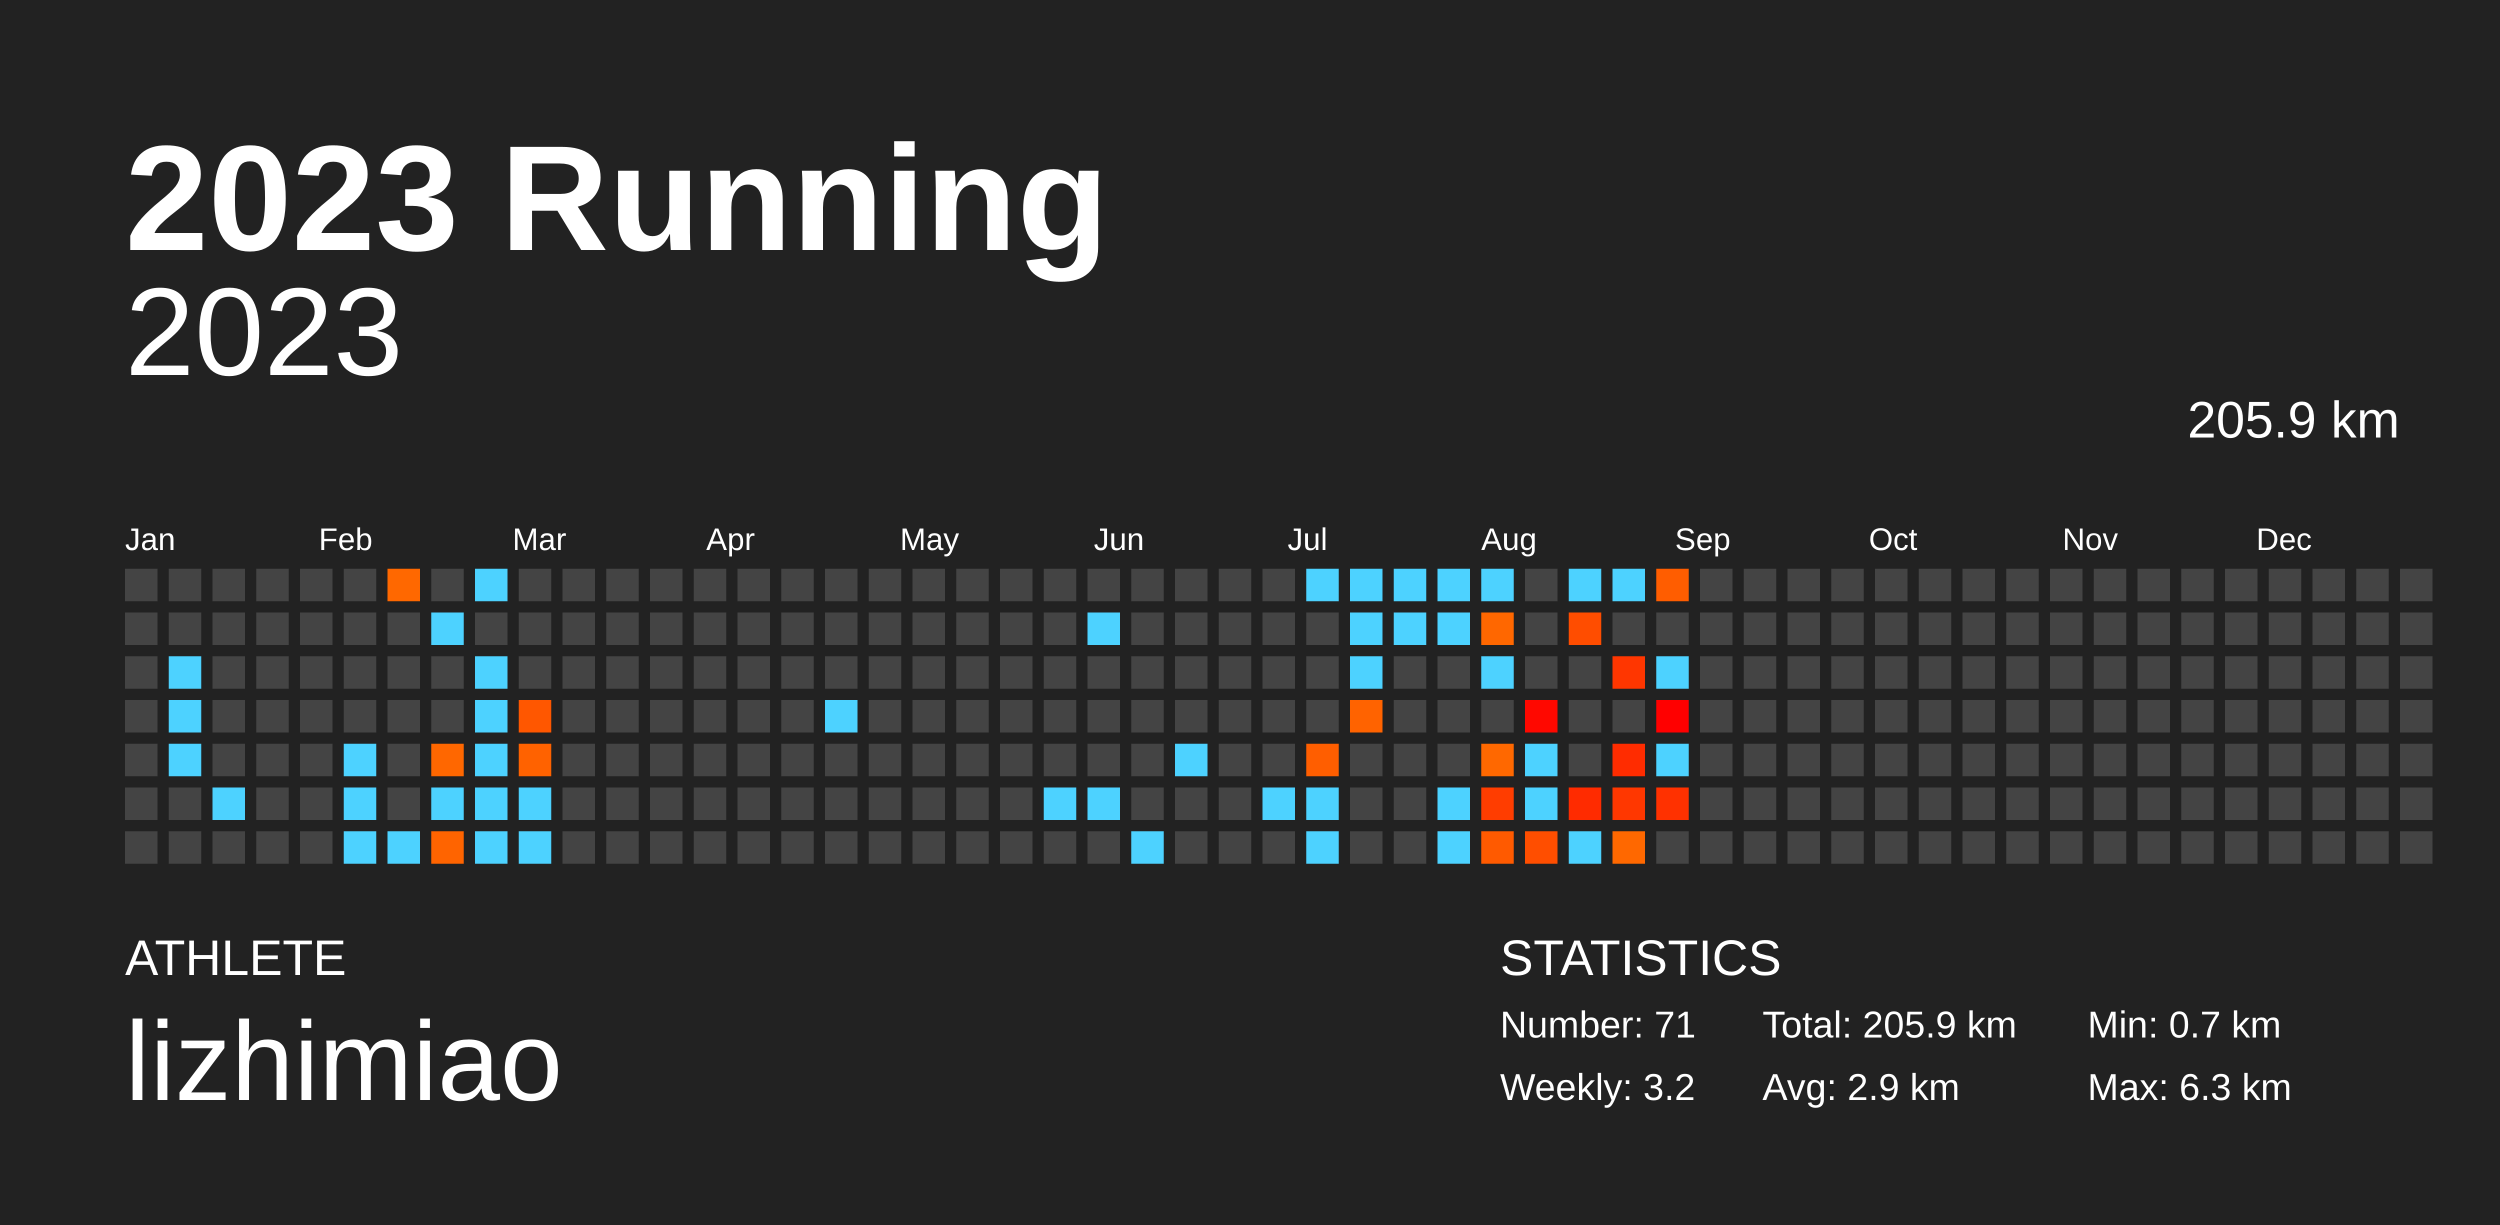
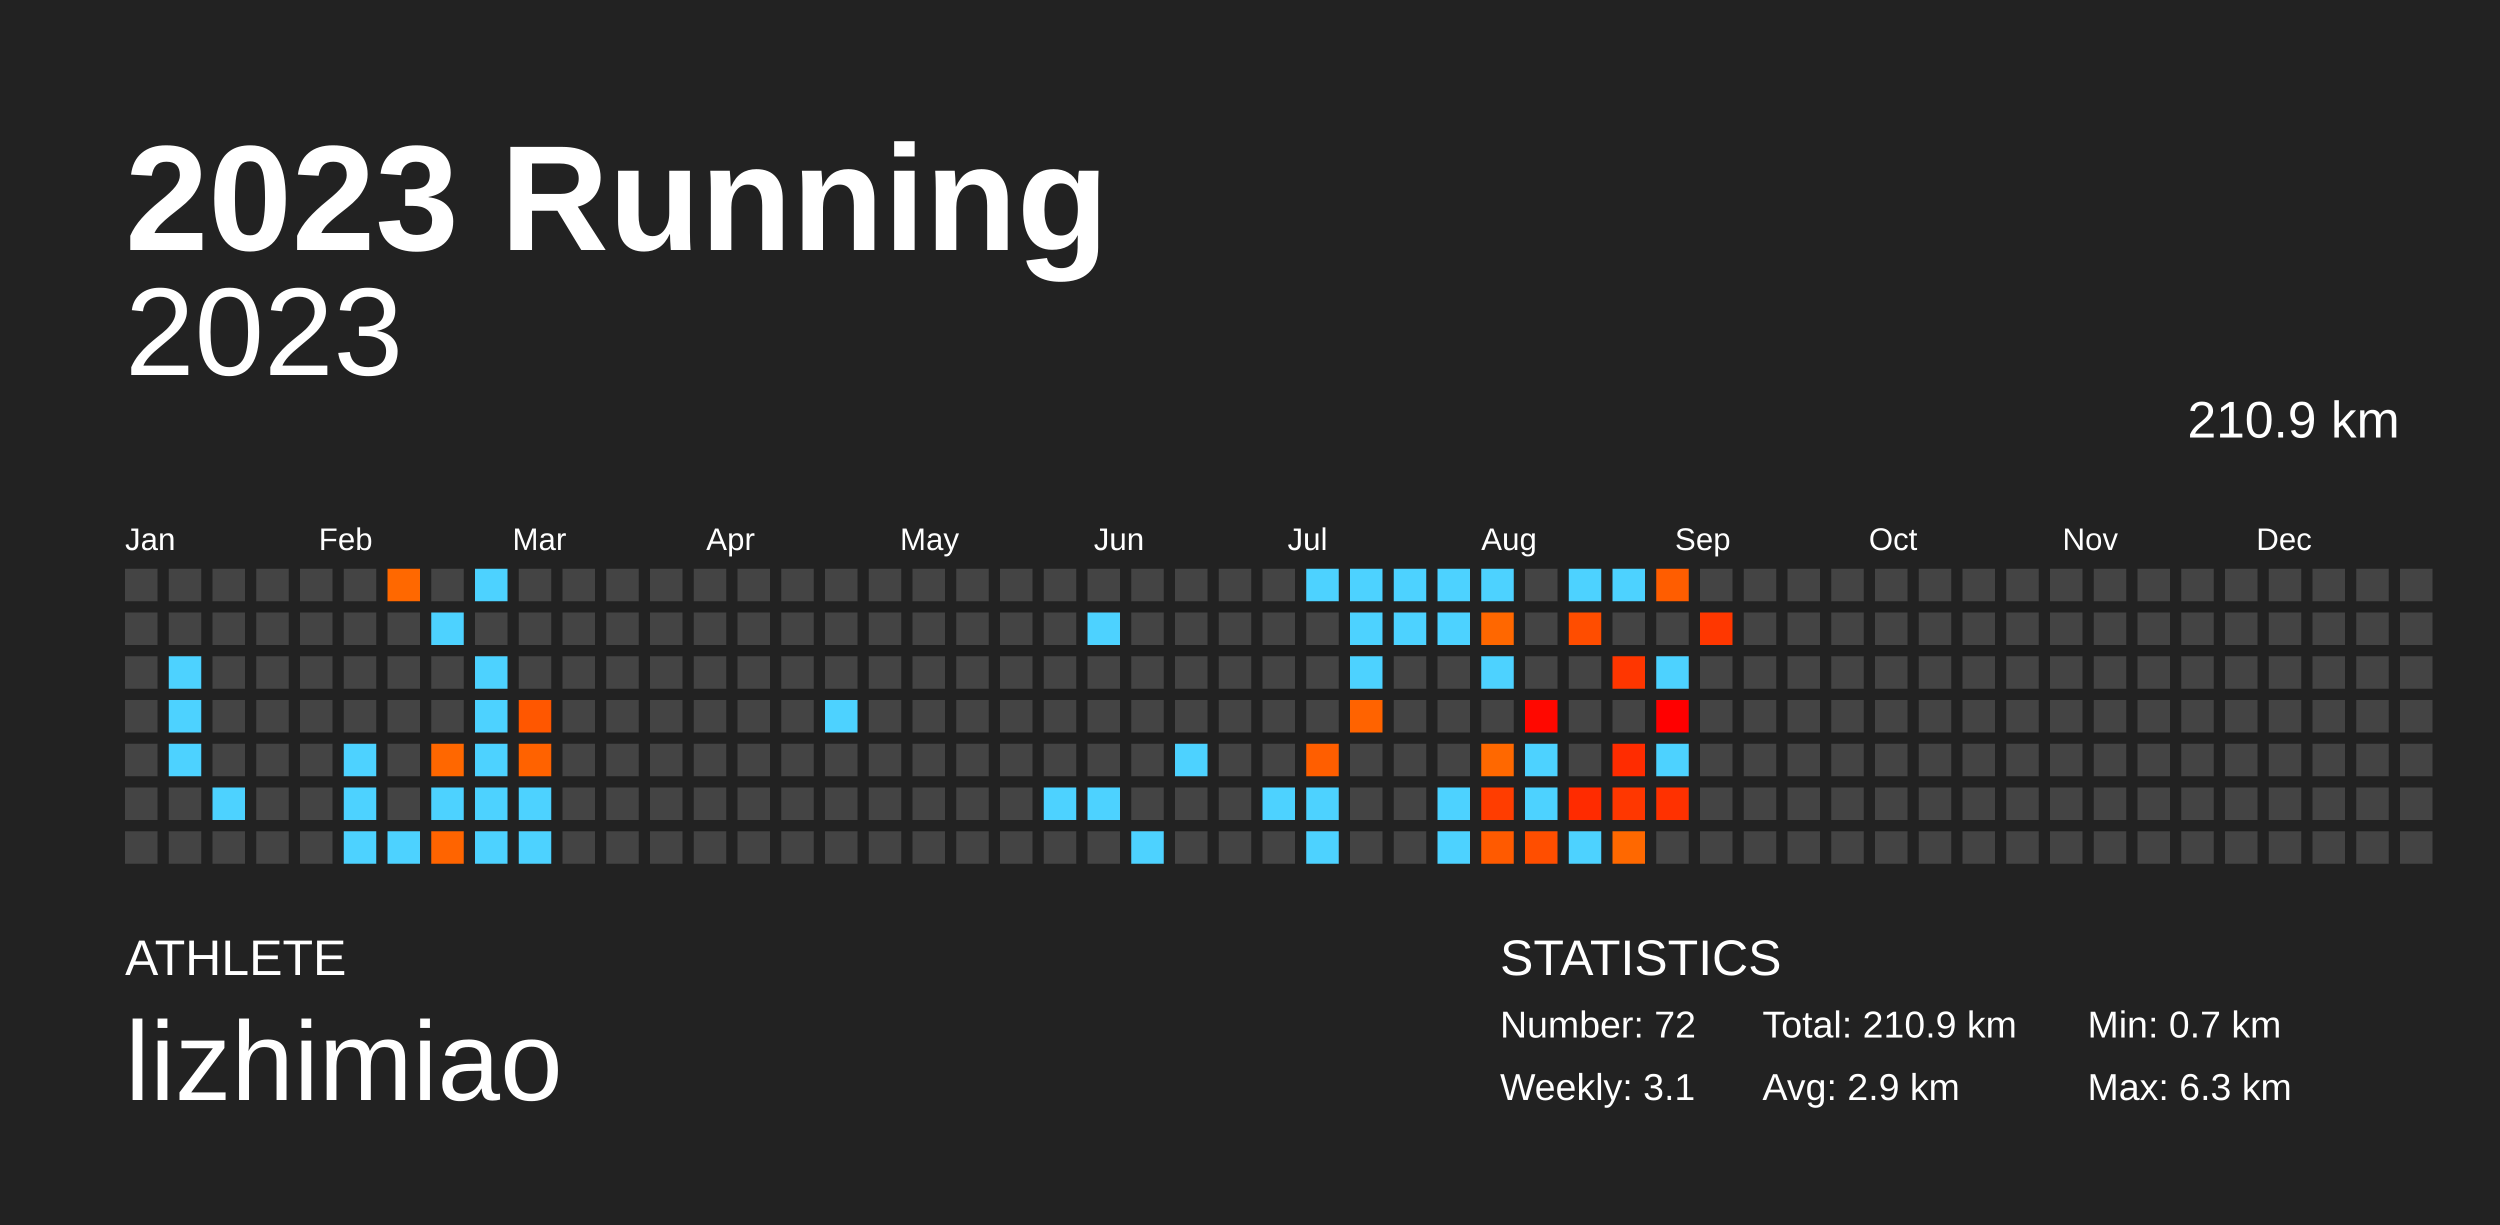
<svg xmlns="http://www.w3.org/2000/svg" baseProfile="full" height="98mm" version="1.1" viewBox="0,0,200,98" width="200mm">
  <defs />
  <rect fill="#222222" height="98" width="200" x="0" y="0" />
  <text fill="#FFFFFF" style="font-size:12px; font-family:Arial; font-weight:bold;" x="10" y="20">2023 Running</text>
  <text fill="#FFFFFF" style="font-size:4px; font-family:Arial" x="10" y="78">ATHLETE</text>
  <text fill="#FFFFFF" style="font-size:9px; font-family:Arial" x="10" y="88">lizhimiao</text>
  <text fill="#FFFFFF" style="font-size:4px; font-family:Arial" x="120" y="78">STATISTICS</text>
-   <text fill="#FFFFFF" style="font-size:3px; font-family:Arial" x="120" y="83">Number: 71</text>
-   <text fill="#FFFFFF" style="font-size:3px; font-family:Arial" x="120" y="88">Weekly: 3.2</text>
-   <text fill="#FFFFFF" style="font-size:3px; font-family:Arial" x="141" y="83">Total: 205.9 km</text>
+   <text fill="#FFFFFF" style="font-size:3px; font-family:Arial" x="120" y="83">Number: 72</text>
+   <text fill="#FFFFFF" style="font-size:3px; font-family:Arial" x="120" y="88">Weekly: 3.1</text>
+   <text fill="#FFFFFF" style="font-size:3px; font-family:Arial" x="141" y="83">Total: 210.9 km</text>
  <text fill="#FFFFFF" style="font-size:3px; font-family:Arial" x="141" y="88">Avg: 2.9 km</text>
  <text fill="#FFFFFF" style="font-size:3px; font-family:Arial" x="167" y="83">Min: 0.7 km</text>
  <text fill="#FFFFFF" style="font-size:3px; font-family:Arial" x="167" y="88">Max: 6.3 km</text>
  <text alignment-baseline="hanging" fill="#FFFFFF" style="font-size:10.0px; font-family:Arial;" x="10" y="30">2023</text>
-   <text alignment-baseline="hanging" fill="#FFFFFF" style="font-size:4.125px; font-family:Arial;" x="175" y="35">205.9 km</text>
+   <text alignment-baseline="hanging" fill="#FFFFFF" style="font-size:4.125px; font-family:Arial;" x="175" y="35">210.9 km</text>
  <text fill="#FFFFFF" style="font-size:2.5px; font-family:Arial" x="10.0" y="44">Jan</text>
  <text fill="#FFFFFF" style="font-size:2.5px; font-family:Arial" x="25.5" y="44">Feb</text>
  <text fill="#FFFFFF" style="font-size:2.5px; font-family:Arial" x="41.0" y="44">Mar</text>
  <text fill="#FFFFFF" style="font-size:2.5px; font-family:Arial" x="56.5" y="44">Apr</text>
  <text fill="#FFFFFF" style="font-size:2.5px; font-family:Arial" x="72.0" y="44">May</text>
  <text fill="#FFFFFF" style="font-size:2.5px; font-family:Arial" x="87.5" y="44">Jun</text>
  <text fill="#FFFFFF" style="font-size:2.5px; font-family:Arial" x="103.0" y="44">Jul</text>
  <text fill="#FFFFFF" style="font-size:2.5px; font-family:Arial" x="118.5" y="44">Aug</text>
  <text fill="#FFFFFF" style="font-size:2.5px; font-family:Arial" x="134.0" y="44">Sep</text>
  <text fill="#FFFFFF" style="font-size:2.5px; font-family:Arial" x="149.5" y="44">Oct</text>
  <text fill="#FFFFFF" style="font-size:2.5px; font-family:Arial" x="165.0" y="44">Nov</text>
  <text fill="#FFFFFF" style="font-size:2.5px; font-family:Arial" x="180.5" y="44">Dec</text>
  <rect fill="#444444" height="2.6" width="2.6" x="10.0" y="45.5" />
  <rect fill="#444444" height="2.6" width="2.6" x="10.0" y="49.0" />
  <rect fill="#444444" height="2.6" width="2.6" x="10.0" y="52.5" />
  <rect fill="#444444" height="2.6" width="2.6" x="10.0" y="56.0" />
  <rect fill="#444444" height="2.6" width="2.6" x="10.0" y="59.5" />
  <rect fill="#444444" height="2.6" width="2.6" x="10.0" y="63.0" />
  <rect fill="#444444" height="2.6" width="2.6" x="10.0" y="66.5" />
  <rect fill="#444444" height="2.6" width="2.6" x="13.5" y="45.5" />
  <rect fill="#444444" height="2.6" width="2.6" x="13.5" y="49.0" />
  <rect fill="#4dd2ff" height="2.6" width="2.6" x="13.5" y="52.5" />
  <rect fill="#4dd2ff" height="2.6" width="2.6" x="13.5" y="56.0" />
  <rect fill="#4dd2ff" height="2.6" width="2.6" x="13.5" y="59.5" />
  <rect fill="#444444" height="2.6" width="2.6" x="13.5" y="63.0" />
  <rect fill="#444444" height="2.6" width="2.6" x="13.5" y="66.5" />
  <rect fill="#444444" height="2.6" width="2.6" x="17.0" y="45.5" />
  <rect fill="#444444" height="2.6" width="2.6" x="17.0" y="49.0" />
  <rect fill="#444444" height="2.6" width="2.6" x="17.0" y="52.5" />
  <rect fill="#444444" height="2.6" width="2.6" x="17.0" y="56.0" />
  <rect fill="#444444" height="2.6" width="2.6" x="17.0" y="59.5" />
  <rect fill="#4dd2ff" height="2.6" width="2.6" x="17.0" y="63.0" />
  <rect fill="#444444" height="2.6" width="2.6" x="17.0" y="66.5" />
  <rect fill="#444444" height="2.6" width="2.6" x="20.5" y="45.5" />
  <rect fill="#444444" height="2.6" width="2.6" x="20.5" y="49.0" />
  <rect fill="#444444" height="2.6" width="2.6" x="20.5" y="52.5" />
  <rect fill="#444444" height="2.6" width="2.6" x="20.5" y="56.0" />
  <rect fill="#444444" height="2.6" width="2.6" x="20.5" y="59.5" />
  <rect fill="#444444" height="2.6" width="2.6" x="20.5" y="63.0" />
  <rect fill="#444444" height="2.6" width="2.6" x="20.5" y="66.5" />
  <rect fill="#444444" height="2.6" width="2.6" x="24.0" y="45.5" />
  <rect fill="#444444" height="2.6" width="2.6" x="24.0" y="49.0" />
  <rect fill="#444444" height="2.6" width="2.6" x="24.0" y="52.5" />
  <rect fill="#444444" height="2.6" width="2.6" x="24.0" y="56.0" />
  <rect fill="#444444" height="2.6" width="2.6" x="24.0" y="59.5" />
  <rect fill="#444444" height="2.6" width="2.6" x="24.0" y="63.0" />
  <rect fill="#444444" height="2.6" width="2.6" x="24.0" y="66.5" />
  <rect fill="#444444" height="2.6" width="2.6" x="27.5" y="45.5" />
  <rect fill="#444444" height="2.6" width="2.6" x="27.5" y="49.0" />
  <rect fill="#444444" height="2.6" width="2.6" x="27.5" y="52.5" />
  <rect fill="#444444" height="2.6" width="2.6" x="27.5" y="56.0" />
  <rect fill="#4dd2ff" height="2.6" width="2.6" x="27.5" y="59.5" />
  <rect fill="#4dd2ff" height="2.6" width="2.6" x="27.5" y="63.0" />
  <rect fill="#4dd2ff" height="2.6" width="2.6" x="27.5" y="66.5" />
  <rect fill="#ff6800" height="2.6" width="2.6" x="31.0" y="45.5" />
  <rect fill="#444444" height="2.6" width="2.6" x="31.0" y="49.0" />
  <rect fill="#444444" height="2.6" width="2.6" x="31.0" y="52.5" />
  <rect fill="#444444" height="2.6" width="2.6" x="31.0" y="56.0" />
  <rect fill="#444444" height="2.6" width="2.6" x="31.0" y="59.5" />
  <rect fill="#444444" height="2.6" width="2.6" x="31.0" y="63.0" />
  <rect fill="#4dd2ff" height="2.6" width="2.6" x="31.0" y="66.5" />
  <rect fill="#444444" height="2.6" width="2.6" x="34.5" y="45.5" />
  <rect fill="#4dd2ff" height="2.6" width="2.6" x="34.5" y="49.0" />
  <rect fill="#444444" height="2.6" width="2.6" x="34.5" y="52.5" />
  <rect fill="#444444" height="2.6" width="2.6" x="34.5" y="56.0" />
  <rect fill="#ff6700" height="2.6" width="2.6" x="34.5" y="59.5" />
  <rect fill="#4dd2ff" height="2.6" width="2.6" x="34.5" y="63.0" />
  <rect fill="#ff6400" height="2.6" width="2.6" x="34.5" y="66.5" />
  <rect fill="#4dd2ff" height="2.6" width="2.6" x="38.0" y="45.5" />
  <rect fill="#444444" height="2.6" width="2.6" x="38.0" y="49.0" />
  <rect fill="#4dd2ff" height="2.6" width="2.6" x="38.0" y="52.5" />
  <rect fill="#4dd2ff" height="2.6" width="2.6" x="38.0" y="56.0" />
  <rect fill="#4dd2ff" height="2.6" width="2.6" x="38.0" y="59.5" />
  <rect fill="#4dd2ff" height="2.6" width="2.6" x="38.0" y="63.0" />
  <rect fill="#4dd2ff" height="2.6" width="2.6" x="38.0" y="66.5" />
  <rect fill="#444444" height="2.6" width="2.6" x="41.5" y="45.5" />
  <rect fill="#444444" height="2.6" width="2.6" x="41.5" y="49.0" />
  <rect fill="#444444" height="2.6" width="2.6" x="41.5" y="52.5" />
  <rect fill="#ff5700" height="2.6" width="2.6" x="41.5" y="56.0" />
  <rect fill="#ff6200" height="2.6" width="2.6" x="41.5" y="59.5" />
  <rect fill="#4dd2ff" height="2.6" width="2.6" x="41.5" y="63.0" />
  <rect fill="#4dd2ff" height="2.6" width="2.6" x="41.5" y="66.5" />
  <rect fill="#444444" height="2.6" width="2.6" x="45.0" y="45.5" />
  <rect fill="#444444" height="2.6" width="2.6" x="45.0" y="49.0" />
  <rect fill="#444444" height="2.6" width="2.6" x="45.0" y="52.5" />
  <rect fill="#444444" height="2.6" width="2.6" x="45.0" y="56.0" />
  <rect fill="#444444" height="2.6" width="2.6" x="45.0" y="59.5" />
  <rect fill="#444444" height="2.6" width="2.6" x="45.0" y="63.0" />
  <rect fill="#444444" height="2.6" width="2.6" x="45.0" y="66.5" />
  <rect fill="#444444" height="2.6" width="2.6" x="48.5" y="45.5" />
  <rect fill="#444444" height="2.6" width="2.6" x="48.5" y="49.0" />
  <rect fill="#444444" height="2.6" width="2.6" x="48.5" y="52.5" />
  <rect fill="#444444" height="2.6" width="2.6" x="48.5" y="56.0" />
  <rect fill="#444444" height="2.6" width="2.6" x="48.5" y="59.5" />
  <rect fill="#444444" height="2.6" width="2.6" x="48.5" y="63.0" />
  <rect fill="#444444" height="2.6" width="2.6" x="48.5" y="66.5" />
  <rect fill="#444444" height="2.6" width="2.6" x="52.0" y="45.5" />
  <rect fill="#444444" height="2.6" width="2.6" x="52.0" y="49.0" />
  <rect fill="#444444" height="2.6" width="2.6" x="52.0" y="52.5" />
  <rect fill="#444444" height="2.6" width="2.6" x="52.0" y="56.0" />
  <rect fill="#444444" height="2.6" width="2.6" x="52.0" y="59.5" />
  <rect fill="#444444" height="2.6" width="2.6" x="52.0" y="63.0" />
  <rect fill="#444444" height="2.6" width="2.6" x="52.0" y="66.5" />
  <rect fill="#444444" height="2.6" width="2.6" x="55.5" y="45.5" />
  <rect fill="#444444" height="2.6" width="2.6" x="55.5" y="49.0" />
  <rect fill="#444444" height="2.6" width="2.6" x="55.5" y="52.5" />
  <rect fill="#444444" height="2.6" width="2.6" x="55.5" y="56.0" />
  <rect fill="#444444" height="2.6" width="2.6" x="55.5" y="59.5" />
  <rect fill="#444444" height="2.6" width="2.6" x="55.5" y="63.0" />
  <rect fill="#444444" height="2.6" width="2.6" x="55.5" y="66.5" />
  <rect fill="#444444" height="2.6" width="2.6" x="59.0" y="45.5" />
  <rect fill="#444444" height="2.6" width="2.6" x="59.0" y="49.0" />
  <rect fill="#444444" height="2.6" width="2.6" x="59.0" y="52.5" />
  <rect fill="#444444" height="2.6" width="2.6" x="59.0" y="56.0" />
  <rect fill="#444444" height="2.6" width="2.6" x="59.0" y="59.5" />
  <rect fill="#444444" height="2.6" width="2.6" x="59.0" y="63.0" />
  <rect fill="#444444" height="2.6" width="2.6" x="59.0" y="66.5" />
  <rect fill="#444444" height="2.6" width="2.6" x="62.5" y="45.5" />
  <rect fill="#444444" height="2.6" width="2.6" x="62.5" y="49.0" />
  <rect fill="#444444" height="2.6" width="2.6" x="62.5" y="52.5" />
  <rect fill="#444444" height="2.6" width="2.6" x="62.5" y="56.0" />
  <rect fill="#444444" height="2.6" width="2.6" x="62.5" y="59.5" />
  <rect fill="#444444" height="2.6" width="2.6" x="62.5" y="63.0" />
  <rect fill="#444444" height="2.6" width="2.6" x="62.5" y="66.5" />
  <rect fill="#444444" height="2.6" width="2.6" x="66.0" y="45.5" />
  <rect fill="#444444" height="2.6" width="2.6" x="66.0" y="49.0" />
  <rect fill="#444444" height="2.6" width="2.6" x="66.0" y="52.5" />
  <rect fill="#4dd2ff" height="2.6" width="2.6" x="66.0" y="56.0" />
  <rect fill="#444444" height="2.6" width="2.6" x="66.0" y="59.5" />
  <rect fill="#444444" height="2.6" width="2.6" x="66.0" y="63.0" />
  <rect fill="#444444" height="2.6" width="2.6" x="66.0" y="66.5" />
  <rect fill="#444444" height="2.6" width="2.6" x="69.5" y="45.5" />
  <rect fill="#444444" height="2.6" width="2.6" x="69.5" y="49.0" />
  <rect fill="#444444" height="2.6" width="2.6" x="69.5" y="52.5" />
  <rect fill="#444444" height="2.6" width="2.6" x="69.5" y="56.0" />
  <rect fill="#444444" height="2.6" width="2.6" x="69.5" y="59.5" />
  <rect fill="#444444" height="2.6" width="2.6" x="69.5" y="63.0" />
  <rect fill="#444444" height="2.6" width="2.6" x="69.5" y="66.5" />
  <rect fill="#444444" height="2.6" width="2.6" x="73.0" y="45.5" />
  <rect fill="#444444" height="2.6" width="2.6" x="73.0" y="49.0" />
  <rect fill="#444444" height="2.6" width="2.6" x="73.0" y="52.5" />
  <rect fill="#444444" height="2.6" width="2.6" x="73.0" y="56.0" />
  <rect fill="#444444" height="2.6" width="2.6" x="73.0" y="59.5" />
  <rect fill="#444444" height="2.6" width="2.6" x="73.0" y="63.0" />
  <rect fill="#444444" height="2.6" width="2.6" x="73.0" y="66.5" />
  <rect fill="#444444" height="2.6" width="2.6" x="76.5" y="45.5" />
  <rect fill="#444444" height="2.6" width="2.6" x="76.5" y="49.0" />
  <rect fill="#444444" height="2.6" width="2.6" x="76.5" y="52.5" />
  <rect fill="#444444" height="2.6" width="2.6" x="76.5" y="56.0" />
  <rect fill="#444444" height="2.6" width="2.6" x="76.5" y="59.5" />
  <rect fill="#444444" height="2.6" width="2.6" x="76.5" y="63.0" />
  <rect fill="#444444" height="2.6" width="2.6" x="76.5" y="66.5" />
  <rect fill="#444444" height="2.6" width="2.6" x="80.0" y="45.5" />
  <rect fill="#444444" height="2.6" width="2.6" x="80.0" y="49.0" />
  <rect fill="#444444" height="2.6" width="2.6" x="80.0" y="52.5" />
  <rect fill="#444444" height="2.6" width="2.6" x="80.0" y="56.0" />
  <rect fill="#444444" height="2.6" width="2.6" x="80.0" y="59.5" />
  <rect fill="#444444" height="2.6" width="2.6" x="80.0" y="63.0" />
  <rect fill="#444444" height="2.6" width="2.6" x="80.0" y="66.5" />
  <rect fill="#444444" height="2.6" width="2.6" x="83.5" y="45.5" />
  <rect fill="#444444" height="2.6" width="2.6" x="83.5" y="49.0" />
  <rect fill="#444444" height="2.6" width="2.6" x="83.5" y="52.5" />
  <rect fill="#444444" height="2.6" width="2.6" x="83.5" y="56.0" />
  <rect fill="#444444" height="2.6" width="2.6" x="83.5" y="59.5" />
  <rect fill="#4dd2ff" height="2.6" width="2.6" x="83.5" y="63.0" />
  <rect fill="#444444" height="2.6" width="2.6" x="83.5" y="66.5" />
  <rect fill="#444444" height="2.6" width="2.6" x="87.0" y="45.5" />
  <rect fill="#4dd2ff" height="2.6" width="2.6" x="87.0" y="49.0" />
  <rect fill="#444444" height="2.6" width="2.6" x="87.0" y="52.5" />
  <rect fill="#444444" height="2.6" width="2.6" x="87.0" y="56.0" />
  <rect fill="#444444" height="2.6" width="2.6" x="87.0" y="59.5" />
  <rect fill="#4dd2ff" height="2.6" width="2.6" x="87.0" y="63.0" />
  <rect fill="#444444" height="2.6" width="2.6" x="87.0" y="66.5" />
  <rect fill="#444444" height="2.6" width="2.6" x="90.5" y="45.5" />
  <rect fill="#444444" height="2.6" width="2.6" x="90.5" y="49.0" />
  <rect fill="#444444" height="2.6" width="2.6" x="90.5" y="52.5" />
  <rect fill="#444444" height="2.6" width="2.6" x="90.5" y="56.0" />
  <rect fill="#444444" height="2.6" width="2.6" x="90.5" y="59.5" />
  <rect fill="#444444" height="2.6" width="2.6" x="90.5" y="63.0" />
  <rect fill="#4dd2ff" height="2.6" width="2.6" x="90.5" y="66.5" />
  <rect fill="#444444" height="2.6" width="2.6" x="94.0" y="45.5" />
  <rect fill="#444444" height="2.6" width="2.6" x="94.0" y="49.0" />
  <rect fill="#444444" height="2.6" width="2.6" x="94.0" y="52.5" />
  <rect fill="#444444" height="2.6" width="2.6" x="94.0" y="56.0" />
  <rect fill="#4dd2ff" height="2.6" width="2.6" x="94.0" y="59.5" />
  <rect fill="#444444" height="2.6" width="2.6" x="94.0" y="63.0" />
  <rect fill="#444444" height="2.6" width="2.6" x="94.0" y="66.5" />
  <rect fill="#444444" height="2.6" width="2.6" x="97.5" y="45.5" />
  <rect fill="#444444" height="2.6" width="2.6" x="97.5" y="49.0" />
  <rect fill="#444444" height="2.6" width="2.6" x="97.5" y="52.5" />
  <rect fill="#444444" height="2.6" width="2.6" x="97.5" y="56.0" />
  <rect fill="#444444" height="2.6" width="2.6" x="97.5" y="59.5" />
  <rect fill="#444444" height="2.6" width="2.6" x="97.5" y="63.0" />
  <rect fill="#444444" height="2.6" width="2.6" x="97.5" y="66.5" />
  <rect fill="#444444" height="2.6" width="2.6" x="101.0" y="45.5" />
  <rect fill="#444444" height="2.6" width="2.6" x="101.0" y="49.0" />
  <rect fill="#444444" height="2.6" width="2.6" x="101.0" y="52.5" />
  <rect fill="#444444" height="2.6" width="2.6" x="101.0" y="56.0" />
  <rect fill="#444444" height="2.6" width="2.6" x="101.0" y="59.5" />
  <rect fill="#4dd2ff" height="2.6" width="2.6" x="101.0" y="63.0" />
  <rect fill="#444444" height="2.6" width="2.6" x="101.0" y="66.5" />
  <rect fill="#4dd2ff" height="2.6" width="2.6" x="104.5" y="45.5" />
  <rect fill="#444444" height="2.6" width="2.6" x="104.5" y="49.0" />
  <rect fill="#444444" height="2.6" width="2.6" x="104.5" y="52.5" />
  <rect fill="#444444" height="2.6" width="2.6" x="104.5" y="56.0" />
  <rect fill="#ff5e00" height="2.6" width="2.6" x="104.5" y="59.5" />
  <rect fill="#4dd2ff" height="2.6" width="2.6" x="104.5" y="63.0" />
  <rect fill="#4dd2ff" height="2.6" width="2.6" x="104.5" y="66.5" />
  <rect fill="#4dd2ff" height="2.6" width="2.6" x="108.0" y="45.5" />
  <rect fill="#4dd2ff" height="2.6" width="2.6" x="108.0" y="49.0" />
  <rect fill="#4dd2ff" height="2.6" width="2.6" x="108.0" y="52.5" />
  <rect fill="#ff6300" height="2.6" width="2.6" x="108.0" y="56.0" />
  <rect fill="#444444" height="2.6" width="2.6" x="108.0" y="59.5" />
  <rect fill="#444444" height="2.6" width="2.6" x="108.0" y="63.0" />
  <rect fill="#444444" height="2.6" width="2.6" x="108.0" y="66.5" />
  <rect fill="#4dd2ff" height="2.6" width="2.6" x="111.5" y="45.5" />
  <rect fill="#4dd2ff" height="2.6" width="2.6" x="111.5" y="49.0" />
  <rect fill="#444444" height="2.6" width="2.6" x="111.5" y="52.5" />
  <rect fill="#444444" height="2.6" width="2.6" x="111.5" y="56.0" />
  <rect fill="#444444" height="2.6" width="2.6" x="111.5" y="59.5" />
  <rect fill="#444444" height="2.6" width="2.6" x="111.5" y="63.0" />
  <rect fill="#444444" height="2.6" width="2.6" x="111.5" y="66.5" />
  <rect fill="#4dd2ff" height="2.6" width="2.6" x="115.0" y="45.5" />
  <rect fill="#4dd2ff" height="2.6" width="2.6" x="115.0" y="49.0" />
  <rect fill="#444444" height="2.6" width="2.6" x="115.0" y="52.5" />
  <rect fill="#444444" height="2.6" width="2.6" x="115.0" y="56.0" />
  <rect fill="#444444" height="2.6" width="2.6" x="115.0" y="59.5" />
  <rect fill="#4dd2ff" height="2.6" width="2.6" x="115.0" y="63.0" />
  <rect fill="#4dd2ff" height="2.6" width="2.6" x="115.0" y="66.5" />
  <rect fill="#4dd2ff" height="2.6" width="2.6" x="118.5" y="45.5" />
  <rect fill="#ff6700" height="2.6" width="2.6" x="118.5" y="49.0" />
  <rect fill="#4dd2ff" height="2.6" width="2.6" x="118.5" y="52.5" />
  <rect fill="#444444" height="2.6" width="2.6" x="118.5" y="56.0" />
  <rect fill="#ff6800" height="2.6" width="2.6" x="118.5" y="59.5" />
  <rect fill="#ff3d00" height="2.6" width="2.6" x="118.5" y="63.0" />
  <rect fill="#ff5a00" height="2.6" width="2.6" x="118.5" y="66.5" />
  <rect fill="#444444" height="2.6" width="2.6" x="122.0" y="45.5" />
  <rect fill="#444444" height="2.6" width="2.6" x="122.0" y="49.0" />
  <rect fill="#444444" height="2.6" width="2.6" x="122.0" y="52.5" />
  <rect fill="#ff0800" height="2.6" width="2.6" x="122.0" y="56.0" />
  <rect fill="#4dd2ff" height="2.6" width="2.6" x="122.0" y="59.5" />
  <rect fill="#4dd2ff" height="2.6" width="2.6" x="122.0" y="63.0" />
  <rect fill="#ff4e00" height="2.6" width="2.6" x="122.0" y="66.5" />
  <rect fill="#4dd2ff" height="2.6" width="2.6" x="125.5" y="45.5" />
  <rect fill="#ff4d00" height="2.6" width="2.6" x="125.5" y="49.0" />
  <rect fill="#444444" height="2.6" width="2.6" x="125.5" y="52.5" />
  <rect fill="#444444" height="2.6" width="2.6" x="125.5" y="56.0" />
  <rect fill="#444444" height="2.6" width="2.6" x="125.5" y="59.5" />
  <rect fill="#ff2b00" height="2.6" width="2.6" x="125.5" y="63.0" />
  <rect fill="#4dd2ff" height="2.6" width="2.6" x="125.5" y="66.5" />
  <rect fill="#4dd2ff" height="2.6" width="2.6" x="129.0" y="45.5" />
  <rect fill="#444444" height="2.6" width="2.6" x="129.0" y="49.0" />
  <rect fill="#ff3600" height="2.6" width="2.6" x="129.0" y="52.5" />
  <rect fill="#444444" height="2.6" width="2.6" x="129.0" y="56.0" />
  <rect fill="#ff2c00" height="2.6" width="2.6" x="129.0" y="59.5" />
  <rect fill="#ff3700" height="2.6" width="2.6" x="129.0" y="63.0" />
  <rect fill="#ff6800" height="2.6" width="2.6" x="129.0" y="66.5" />
  <rect fill="#ff5d00" height="2.6" width="2.6" x="132.5" y="45.5" />
  <rect fill="#444444" height="2.6" width="2.6" x="132.5" y="49.0" />
  <rect fill="#4dd2ff" height="2.6" width="2.6" x="132.5" y="52.5" />
  <rect fill="#ff0000" height="2.6" width="2.6" x="132.5" y="56.0" />
  <rect fill="#4dd2ff" height="2.6" width="2.6" x="132.5" y="59.5" />
  <rect fill="#ff3100" height="2.6" width="2.6" x="132.5" y="63.0" />
  <rect fill="#444444" height="2.6" width="2.6" x="132.5" y="66.5" />
  <rect fill="#444444" height="2.6" width="2.6" x="136.0" y="45.5" />
-   <rect fill="#444444" height="2.6" width="2.6" x="136.0" y="49.0" />
+   <rect fill="#ff3700" height="2.6" width="2.6" x="136.0" y="49.0" />
  <rect fill="#444444" height="2.6" width="2.6" x="136.0" y="52.5" />
  <rect fill="#444444" height="2.6" width="2.6" x="136.0" y="56.0" />
  <rect fill="#444444" height="2.6" width="2.6" x="136.0" y="59.5" />
  <rect fill="#444444" height="2.6" width="2.6" x="136.0" y="63.0" />
  <rect fill="#444444" height="2.6" width="2.6" x="136.0" y="66.5" />
  <rect fill="#444444" height="2.6" width="2.6" x="139.5" y="45.5" />
  <rect fill="#444444" height="2.6" width="2.6" x="139.5" y="49.0" />
  <rect fill="#444444" height="2.6" width="2.6" x="139.5" y="52.5" />
  <rect fill="#444444" height="2.6" width="2.6" x="139.5" y="56.0" />
  <rect fill="#444444" height="2.6" width="2.6" x="139.5" y="59.5" />
  <rect fill="#444444" height="2.6" width="2.6" x="139.5" y="63.0" />
  <rect fill="#444444" height="2.6" width="2.6" x="139.5" y="66.5" />
  <rect fill="#444444" height="2.6" width="2.6" x="143.0" y="45.5" />
  <rect fill="#444444" height="2.6" width="2.6" x="143.0" y="49.0" />
  <rect fill="#444444" height="2.6" width="2.6" x="143.0" y="52.5" />
  <rect fill="#444444" height="2.6" width="2.6" x="143.0" y="56.0" />
  <rect fill="#444444" height="2.6" width="2.6" x="143.0" y="59.5" />
  <rect fill="#444444" height="2.6" width="2.6" x="143.0" y="63.0" />
  <rect fill="#444444" height="2.6" width="2.6" x="143.0" y="66.5" />
  <rect fill="#444444" height="2.6" width="2.6" x="146.5" y="45.5" />
  <rect fill="#444444" height="2.6" width="2.6" x="146.5" y="49.0" />
  <rect fill="#444444" height="2.6" width="2.6" x="146.5" y="52.5" />
  <rect fill="#444444" height="2.6" width="2.6" x="146.5" y="56.0" />
  <rect fill="#444444" height="2.6" width="2.6" x="146.5" y="59.5" />
  <rect fill="#444444" height="2.6" width="2.6" x="146.5" y="63.0" />
  <rect fill="#444444" height="2.6" width="2.6" x="146.5" y="66.5" />
  <rect fill="#444444" height="2.6" width="2.6" x="150.0" y="45.5" />
  <rect fill="#444444" height="2.6" width="2.6" x="150.0" y="49.0" />
  <rect fill="#444444" height="2.6" width="2.6" x="150.0" y="52.5" />
  <rect fill="#444444" height="2.6" width="2.6" x="150.0" y="56.0" />
  <rect fill="#444444" height="2.6" width="2.6" x="150.0" y="59.5" />
  <rect fill="#444444" height="2.6" width="2.6" x="150.0" y="63.0" />
  <rect fill="#444444" height="2.6" width="2.6" x="150.0" y="66.5" />
  <rect fill="#444444" height="2.6" width="2.6" x="153.5" y="45.5" />
  <rect fill="#444444" height="2.6" width="2.6" x="153.5" y="49.0" />
  <rect fill="#444444" height="2.6" width="2.6" x="153.5" y="52.5" />
  <rect fill="#444444" height="2.6" width="2.6" x="153.5" y="56.0" />
  <rect fill="#444444" height="2.6" width="2.6" x="153.5" y="59.5" />
  <rect fill="#444444" height="2.6" width="2.6" x="153.5" y="63.0" />
  <rect fill="#444444" height="2.6" width="2.6" x="153.5" y="66.5" />
  <rect fill="#444444" height="2.6" width="2.6" x="157.0" y="45.5" />
  <rect fill="#444444" height="2.6" width="2.6" x="157.0" y="49.0" />
  <rect fill="#444444" height="2.6" width="2.6" x="157.0" y="52.5" />
  <rect fill="#444444" height="2.6" width="2.6" x="157.0" y="56.0" />
  <rect fill="#444444" height="2.6" width="2.6" x="157.0" y="59.5" />
  <rect fill="#444444" height="2.6" width="2.6" x="157.0" y="63.0" />
  <rect fill="#444444" height="2.6" width="2.6" x="157.0" y="66.5" />
  <rect fill="#444444" height="2.6" width="2.6" x="160.5" y="45.5" />
  <rect fill="#444444" height="2.6" width="2.6" x="160.5" y="49.0" />
  <rect fill="#444444" height="2.6" width="2.6" x="160.5" y="52.5" />
  <rect fill="#444444" height="2.6" width="2.6" x="160.5" y="56.0" />
  <rect fill="#444444" height="2.6" width="2.6" x="160.5" y="59.5" />
  <rect fill="#444444" height="2.6" width="2.6" x="160.5" y="63.0" />
  <rect fill="#444444" height="2.6" width="2.6" x="160.5" y="66.5" />
  <rect fill="#444444" height="2.6" width="2.6" x="164.0" y="45.5" />
  <rect fill="#444444" height="2.6" width="2.6" x="164.0" y="49.0" />
  <rect fill="#444444" height="2.6" width="2.6" x="164.0" y="52.5" />
  <rect fill="#444444" height="2.6" width="2.6" x="164.0" y="56.0" />
  <rect fill="#444444" height="2.6" width="2.6" x="164.0" y="59.5" />
  <rect fill="#444444" height="2.6" width="2.6" x="164.0" y="63.0" />
  <rect fill="#444444" height="2.6" width="2.6" x="164.0" y="66.5" />
  <rect fill="#444444" height="2.6" width="2.6" x="167.5" y="45.5" />
  <rect fill="#444444" height="2.6" width="2.6" x="167.5" y="49.0" />
  <rect fill="#444444" height="2.6" width="2.6" x="167.5" y="52.5" />
  <rect fill="#444444" height="2.6" width="2.6" x="167.5" y="56.0" />
  <rect fill="#444444" height="2.6" width="2.6" x="167.5" y="59.5" />
  <rect fill="#444444" height="2.6" width="2.6" x="167.5" y="63.0" />
  <rect fill="#444444" height="2.6" width="2.6" x="167.5" y="66.5" />
  <rect fill="#444444" height="2.6" width="2.6" x="171.0" y="45.5" />
  <rect fill="#444444" height="2.6" width="2.6" x="171.0" y="49.0" />
  <rect fill="#444444" height="2.6" width="2.6" x="171.0" y="52.5" />
  <rect fill="#444444" height="2.6" width="2.6" x="171.0" y="56.0" />
  <rect fill="#444444" height="2.6" width="2.6" x="171.0" y="59.5" />
  <rect fill="#444444" height="2.6" width="2.6" x="171.0" y="63.0" />
  <rect fill="#444444" height="2.6" width="2.6" x="171.0" y="66.5" />
  <rect fill="#444444" height="2.6" width="2.6" x="174.5" y="45.5" />
  <rect fill="#444444" height="2.6" width="2.6" x="174.5" y="49.0" />
  <rect fill="#444444" height="2.6" width="2.6" x="174.5" y="52.5" />
  <rect fill="#444444" height="2.6" width="2.6" x="174.5" y="56.0" />
  <rect fill="#444444" height="2.6" width="2.6" x="174.5" y="59.5" />
  <rect fill="#444444" height="2.6" width="2.6" x="174.5" y="63.0" />
  <rect fill="#444444" height="2.6" width="2.6" x="174.5" y="66.5" />
  <rect fill="#444444" height="2.6" width="2.6" x="178.0" y="45.5" />
  <rect fill="#444444" height="2.6" width="2.6" x="178.0" y="49.0" />
  <rect fill="#444444" height="2.6" width="2.6" x="178.0" y="52.5" />
  <rect fill="#444444" height="2.6" width="2.6" x="178.0" y="56.0" />
  <rect fill="#444444" height="2.6" width="2.6" x="178.0" y="59.5" />
  <rect fill="#444444" height="2.6" width="2.6" x="178.0" y="63.0" />
  <rect fill="#444444" height="2.6" width="2.6" x="178.0" y="66.5" />
  <rect fill="#444444" height="2.6" width="2.6" x="181.5" y="45.5" />
  <rect fill="#444444" height="2.6" width="2.6" x="181.5" y="49.0" />
  <rect fill="#444444" height="2.6" width="2.6" x="181.5" y="52.5" />
  <rect fill="#444444" height="2.6" width="2.6" x="181.5" y="56.0" />
  <rect fill="#444444" height="2.6" width="2.6" x="181.5" y="59.5" />
  <rect fill="#444444" height="2.6" width="2.6" x="181.5" y="63.0" />
  <rect fill="#444444" height="2.6" width="2.6" x="181.5" y="66.5" />
  <rect fill="#444444" height="2.6" width="2.6" x="185.0" y="45.5" />
  <rect fill="#444444" height="2.6" width="2.6" x="185.0" y="49.0" />
  <rect fill="#444444" height="2.6" width="2.6" x="185.0" y="52.5" />
  <rect fill="#444444" height="2.6" width="2.6" x="185.0" y="56.0" />
  <rect fill="#444444" height="2.6" width="2.6" x="185.0" y="59.5" />
  <rect fill="#444444" height="2.6" width="2.6" x="185.0" y="63.0" />
  <rect fill="#444444" height="2.6" width="2.6" x="185.0" y="66.5" />
  <rect fill="#444444" height="2.6" width="2.6" x="188.5" y="45.5" />
  <rect fill="#444444" height="2.6" width="2.6" x="188.5" y="49.0" />
  <rect fill="#444444" height="2.6" width="2.6" x="188.5" y="52.5" />
  <rect fill="#444444" height="2.6" width="2.6" x="188.5" y="56.0" />
  <rect fill="#444444" height="2.6" width="2.6" x="188.5" y="59.5" />
  <rect fill="#444444" height="2.6" width="2.6" x="188.5" y="63.0" />
  <rect fill="#444444" height="2.6" width="2.6" x="188.5" y="66.5" />
  <rect fill="#444444" height="2.6" width="2.6" x="192.0" y="45.5" />
  <rect fill="#444444" height="2.6" width="2.6" x="192.0" y="49.0" />
  <rect fill="#444444" height="2.6" width="2.6" x="192.0" y="52.5" />
  <rect fill="#444444" height="2.6" width="2.6" x="192.0" y="56.0" />
  <rect fill="#444444" height="2.6" width="2.6" x="192.0" y="59.5" />
  <rect fill="#444444" height="2.6" width="2.6" x="192.0" y="63.0" />
  <rect fill="#444444" height="2.6" width="2.6" x="192.0" y="66.5" />
</svg>
